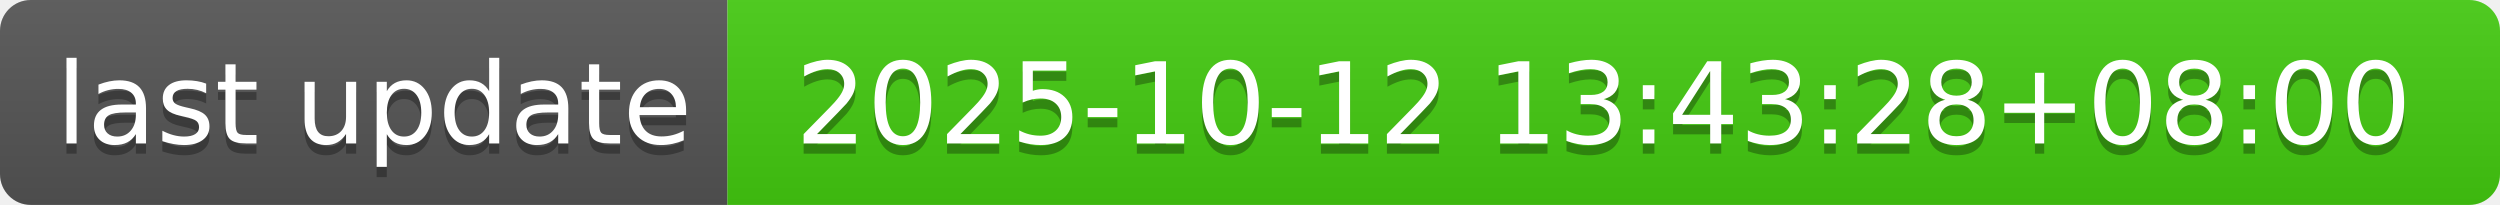
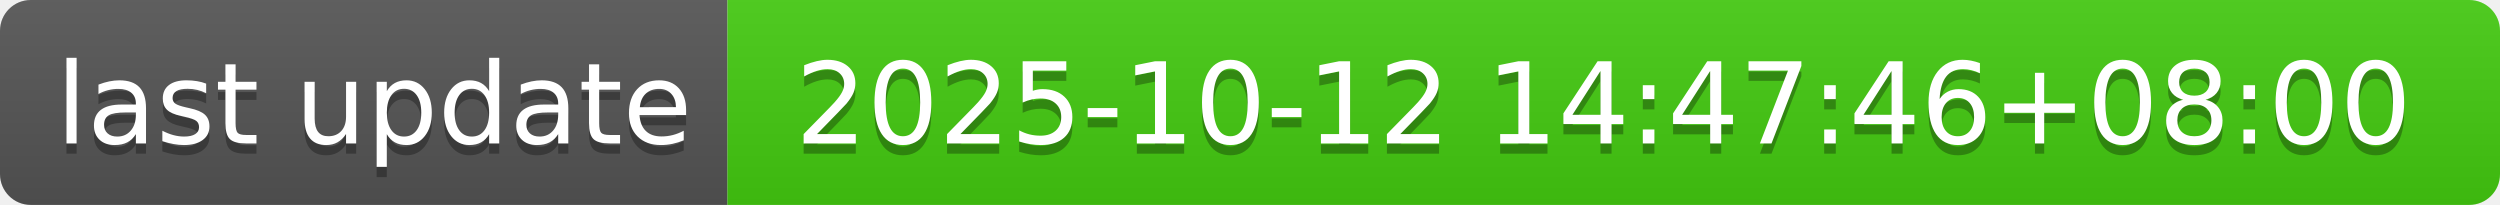
- <svg xmlns="http://www.w3.org/2000/svg" width="244" height="20" role="img" aria-label="last update: 2025-10-12 13:43:28+08:00">
+ <svg xmlns="http://www.w3.org/2000/svg" width="244" height="20" role="img" aria-label="last update: 2025-10-12 14:47:46+08:00">
  <linearGradient id="s" x2="0" y2="100%">
    <stop offset="0" stop-color="#bbb" stop-opacity=".1" />
    <stop offset="1" stop-opacity=".1" />
  </linearGradient>
  <clipPath id="r">
    <rect width="244" height="20" rx="3" fill="#fff" />
  </clipPath>
  <g clip-path="url(#r)">
    <rect width="71" height="20" fill="#555" />
    <rect x="71" width="173" height="20" fill="#4c1" />
    <rect width="244" height="20" fill="url(#s)" />
  </g>
  <g fill="#fff" text-anchor="middle" font-family="Verdana,Geneva,DejaVu Sans,sans-serif" text-rendering="geometricPrecision" font-size="110">
    <text aria-hidden="true" x="365" y="150" fill="#010101" fill-opacity=".3" transform="scale(.1)" textLength="610">last update</text>
    <text x="365" y="140" transform="scale(.1)" fill="#fff" textLength="610">last update</text>
-     <text aria-hidden="true" x="1565" y="150" fill="#010101" fill-opacity=".3" transform="scale(.1)" textLength="1630">2025-10-12 13:43:28+08:00</text>
-     <text x="1565" y="140" transform="scale(.1)" fill="#fff" textLength="1630">2025-10-12 13:43:28+08:00</text>
+     <text aria-hidden="true" x="1565" y="150" fill="#010101" fill-opacity=".3" transform="scale(.1)" textLength="1630">2025-10-12 14:47:46+08:00</text>
+     <text x="1565" y="140" transform="scale(.1)" fill="#fff" textLength="1630">2025-10-12 14:47:46+08:00</text>
  </g>
</svg>
